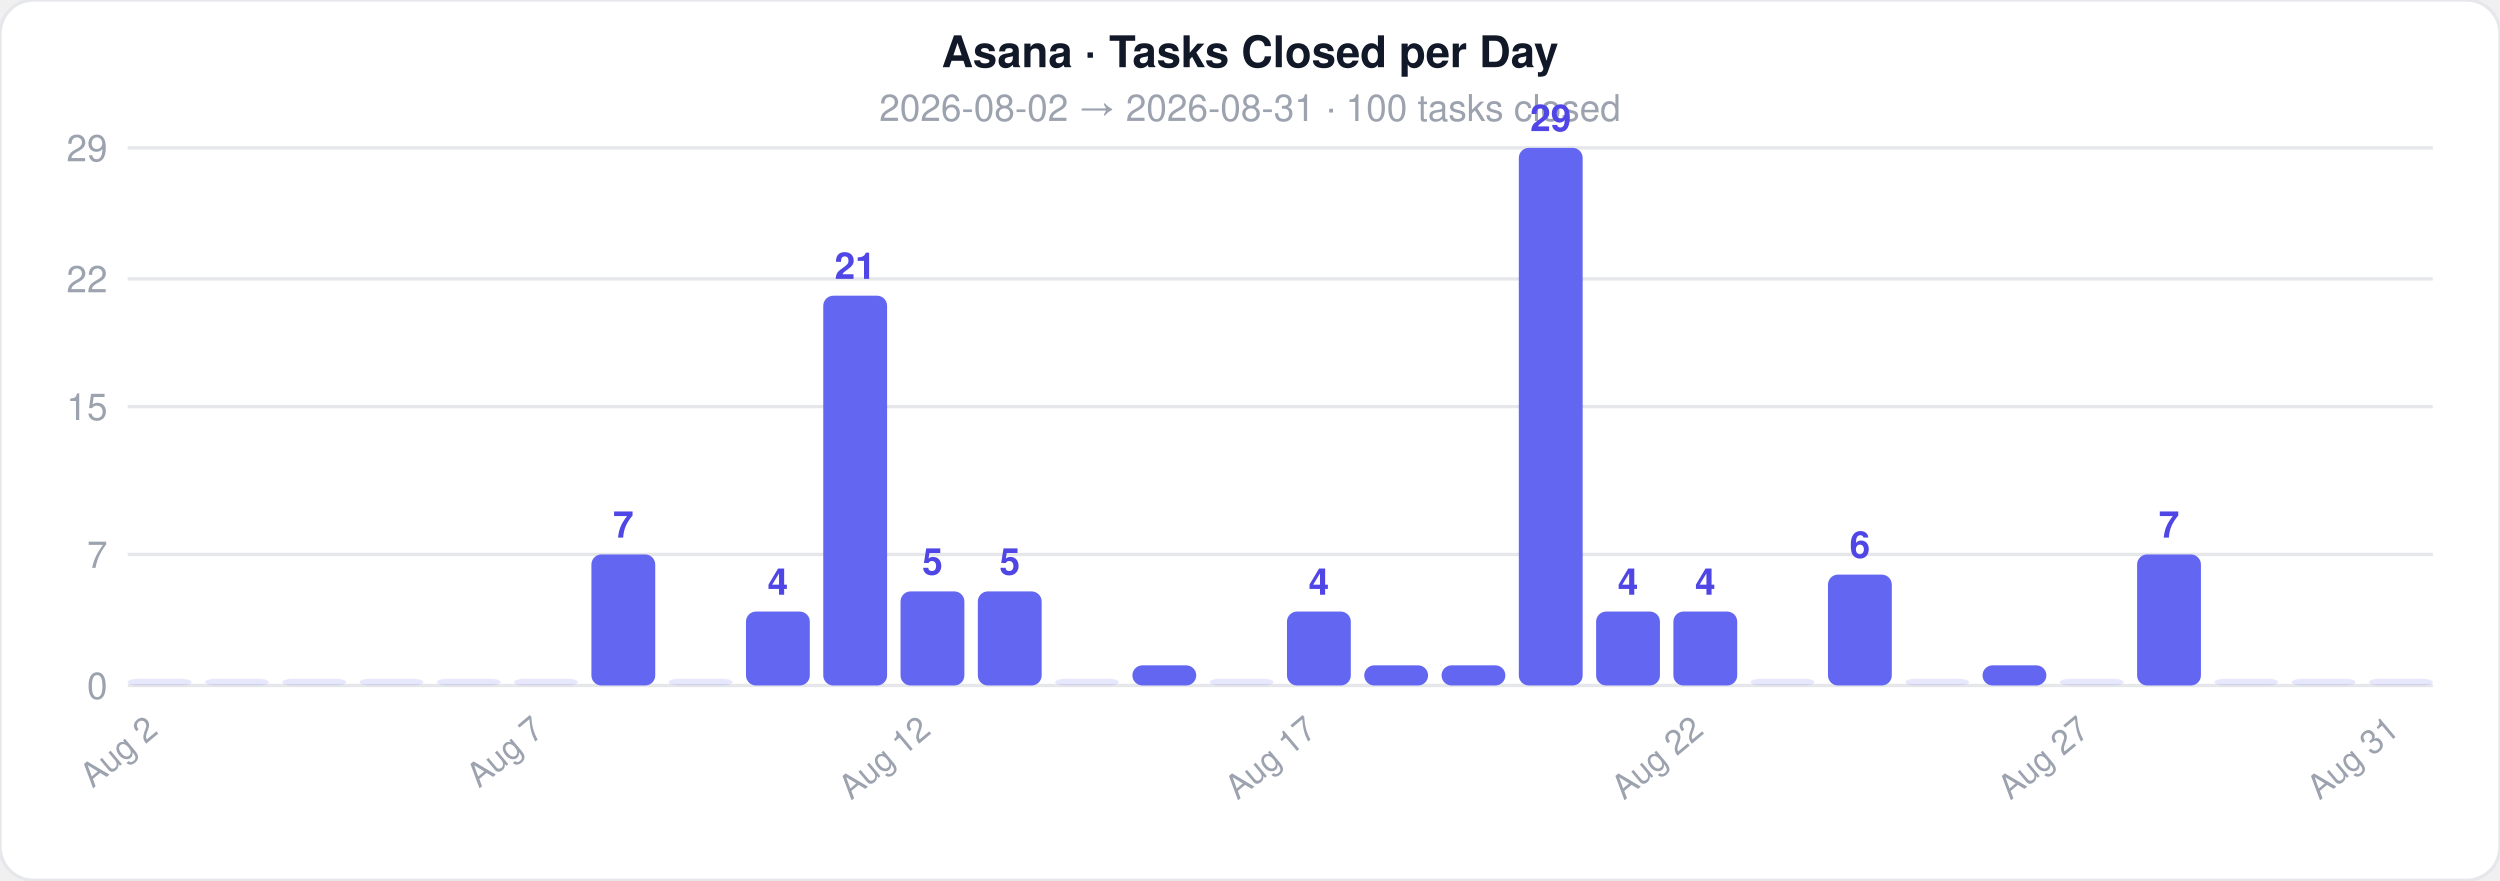
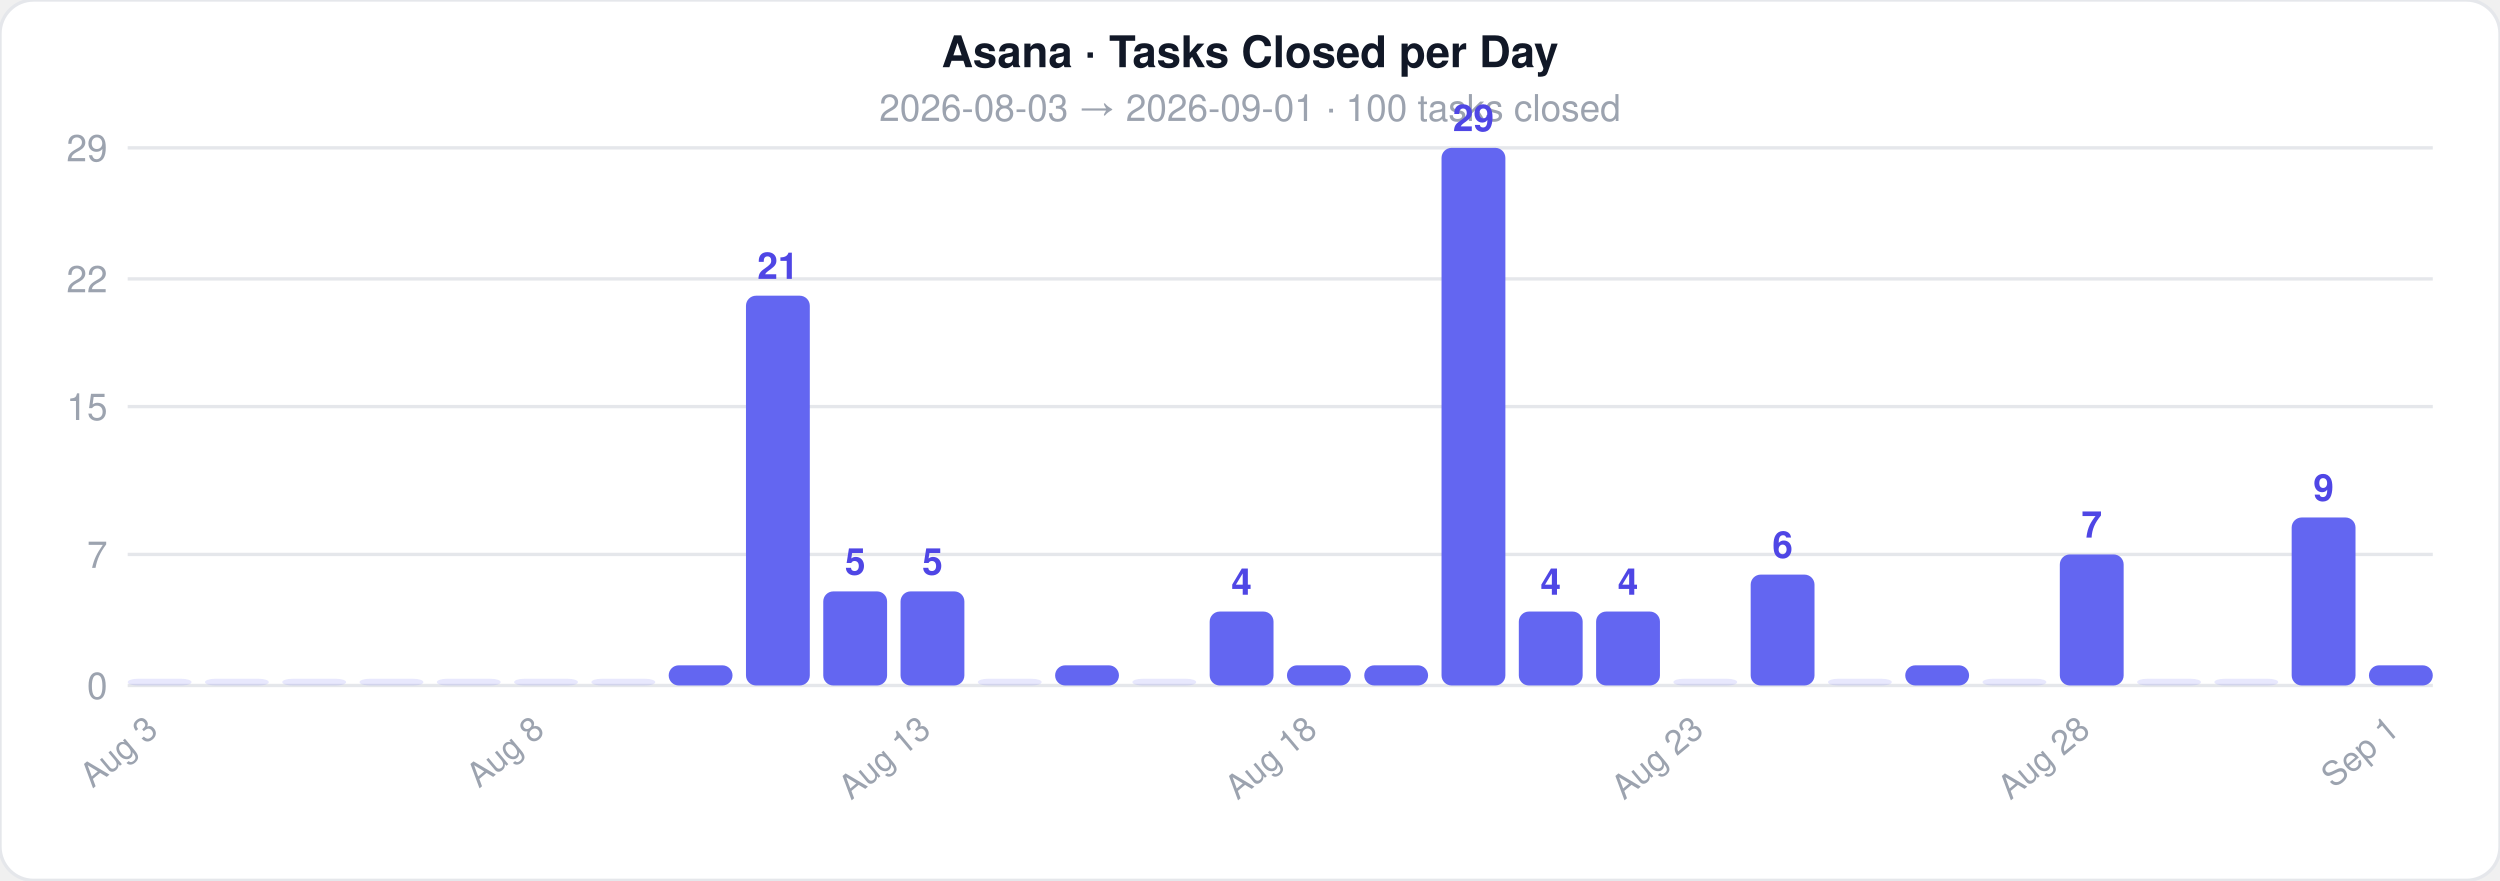
<svg xmlns="http://www.w3.org/2000/svg" width="744" height="262">
  <style>text { font-family: -apple-system, BlinkMacSystemFont, 'Segoe UI', Helvetica, Arial, sans-serif; }</style>
  <rect width="744" height="262" rx="10" fill="#ffffff" stroke="#e5e7eb" stroke-width="1" />
  <text x="372" y="20" text-anchor="middle" font-size="13" font-weight="700" fill="#111827">Asana · Tasks Closed per Day</text>
-   <text x="372" y="36" text-anchor="middle" font-size="11" fill="#9ca3af">2026-08-02  →  2026-08-31  ·  100 tasks closed</text>
+   <text x="372" y="36" text-anchor="middle" font-size="11" fill="#9ca3af">2026-08-03  →  2026-09-01  ·  100 tasks closed</text>
  <line x1="38" y1="204" x2="724" y2="204" stroke="#e5e7eb" stroke-width="1" />
  <text x="32" y="208" text-anchor="end" font-size="11" fill="#9ca3af">0</text>
  <line x1="38" y1="165" x2="724" y2="165" stroke="#e5e7eb" stroke-width="1" />
  <text x="32" y="169" text-anchor="end" font-size="11" fill="#9ca3af">7</text>
  <line x1="38" y1="121" x2="724" y2="121" stroke="#e5e7eb" stroke-width="1" />
  <text x="32" y="125" text-anchor="end" font-size="11" fill="#9ca3af">15</text>
  <line x1="38" y1="83" x2="724" y2="83" stroke="#e5e7eb" stroke-width="1" />
  <text x="32" y="87" text-anchor="end" font-size="11" fill="#9ca3af">22</text>
  <line x1="38" y1="44" x2="724" y2="44" stroke="#e5e7eb" stroke-width="1" />
  <text x="32" y="48" text-anchor="end" font-size="11" fill="#9ca3af">29</text>
  <rect x="38" y="202" width="19" height="2" rx="3" fill="#6366f1" opacity="0.15" />
-   <text x="47.5" y="218" text-anchor="end" font-size="10" fill="#9ca3af" transform="rotate(-40 47.5 218)">Aug 2</text>
+   <text x="47.5" y="218" text-anchor="end" font-size="10" fill="#9ca3af" transform="rotate(-40 47.5 218)">Aug 3</text>
  <rect x="61" y="202" width="19" height="2" rx="3" fill="#6366f1" opacity="0.15" />
  <rect x="84" y="202" width="19" height="2" rx="3" fill="#6366f1" opacity="0.15" />
  <rect x="107" y="202" width="19" height="2" rx="3" fill="#6366f1" opacity="0.15" />
  <rect x="130" y="202" width="19" height="2" rx="3" fill="#6366f1" opacity="0.15" />
  <rect x="153" y="202" width="19" height="2" rx="3" fill="#6366f1" opacity="0.15" />
-   <text x="162.5" y="218" text-anchor="end" font-size="10" fill="#9ca3af" transform="rotate(-40 162.5 218)">Aug 7</text>
-   <rect x="176" y="165" width="19" height="39" rx="3" fill="#6366f1" opacity="1" />
-   <text x="185.5" y="160" text-anchor="middle" font-size="11" fill="#4f46e5" font-weight="600">7</text>
-   <rect x="199" y="202" width="19" height="2" rx="3" fill="#6366f1" opacity="0.15" />
-   <rect x="222" y="182" width="19" height="22" rx="3" fill="#6366f1" opacity="1" />
-   <text x="231.5" y="177" text-anchor="middle" font-size="11" fill="#4f46e5" font-weight="600">4</text>
-   <rect x="245" y="88" width="19" height="116" rx="3" fill="#6366f1" opacity="1" />
-   <text x="254.5" y="83" text-anchor="middle" font-size="11" fill="#4f46e5" font-weight="600">21</text>
+   <text x="162.5" y="218" text-anchor="end" font-size="10" fill="#9ca3af" transform="rotate(-40 162.5 218)">Aug 8</text>
+   <rect x="176" y="202" width="19" height="2" rx="3" fill="#6366f1" opacity="0.15" />
+   <rect x="199" y="198" width="19" height="6" rx="3" fill="#6366f1" opacity="1" />
+   <rect x="222" y="88" width="19" height="116" rx="3" fill="#6366f1" opacity="1" />
+   <text x="231.5" y="83" text-anchor="middle" font-size="11" fill="#4f46e5" font-weight="600">21</text>
+   <rect x="245" y="176" width="19" height="28" rx="3" fill="#6366f1" opacity="1" />
+   <text x="254.5" y="171" text-anchor="middle" font-size="11" fill="#4f46e5" font-weight="600">5</text>
  <rect x="268" y="176" width="19" height="28" rx="3" fill="#6366f1" opacity="1" />
  <text x="277.5" y="171" text-anchor="middle" font-size="11" fill="#4f46e5" font-weight="600">5</text>
-   <text x="277.5" y="218" text-anchor="end" font-size="10" fill="#9ca3af" transform="rotate(-40 277.5 218)">Aug 12</text>
-   <rect x="291" y="176" width="19" height="28" rx="3" fill="#6366f1" opacity="1" />
-   <text x="300.5" y="171" text-anchor="middle" font-size="11" fill="#4f46e5" font-weight="600">5</text>
-   <rect x="314" y="202" width="19" height="2" rx="3" fill="#6366f1" opacity="0.15" />
-   <rect x="337" y="198" width="19" height="6" rx="3" fill="#6366f1" opacity="1" />
-   <rect x="360" y="202" width="19" height="2" rx="3" fill="#6366f1" opacity="0.15" />
-   <rect x="383" y="182" width="19" height="22" rx="3" fill="#6366f1" opacity="1" />
-   <text x="392.5" y="177" text-anchor="middle" font-size="11" fill="#4f46e5" font-weight="600">4</text>
-   <text x="392.5" y="218" text-anchor="end" font-size="10" fill="#9ca3af" transform="rotate(-40 392.5 218)">Aug 17</text>
+   <text x="277.5" y="218" text-anchor="end" font-size="10" fill="#9ca3af" transform="rotate(-40 277.5 218)">Aug 13</text>
+   <rect x="291" y="202" width="19" height="2" rx="3" fill="#6366f1" opacity="0.15" />
+   <rect x="314" y="198" width="19" height="6" rx="3" fill="#6366f1" opacity="1" />
+   <rect x="337" y="202" width="19" height="2" rx="3" fill="#6366f1" opacity="0.15" />
+   <rect x="360" y="182" width="19" height="22" rx="3" fill="#6366f1" opacity="1" />
+   <text x="369.5" y="177" text-anchor="middle" font-size="11" fill="#4f46e5" font-weight="600">4</text>
+   <rect x="383" y="198" width="19" height="6" rx="3" fill="#6366f1" opacity="1" />
+   <text x="392.5" y="218" text-anchor="end" font-size="10" fill="#9ca3af" transform="rotate(-40 392.5 218)">Aug 18</text>
  <rect x="406" y="198" width="19" height="6" rx="3" fill="#6366f1" opacity="1" />
-   <rect x="429" y="198" width="19" height="6" rx="3" fill="#6366f1" opacity="1" />
-   <rect x="452" y="44" width="19" height="160" rx="3" fill="#6366f1" opacity="1" />
-   <text x="461.5" y="39" text-anchor="middle" font-size="11" fill="#4f46e5" font-weight="600">29</text>
+   <rect x="429" y="44" width="19" height="160" rx="3" fill="#6366f1" opacity="1" />
+   <text x="438.5" y="39" text-anchor="middle" font-size="11" fill="#4f46e5" font-weight="600">29</text>
+   <rect x="452" y="182" width="19" height="22" rx="3" fill="#6366f1" opacity="1" />
+   <text x="461.5" y="177" text-anchor="middle" font-size="11" fill="#4f46e5" font-weight="600">4</text>
  <rect x="475" y="182" width="19" height="22" rx="3" fill="#6366f1" opacity="1" />
  <text x="484.5" y="177" text-anchor="middle" font-size="11" fill="#4f46e5" font-weight="600">4</text>
-   <rect x="498" y="182" width="19" height="22" rx="3" fill="#6366f1" opacity="1" />
-   <text x="507.5" y="177" text-anchor="middle" font-size="11" fill="#4f46e5" font-weight="600">4</text>
-   <text x="507.5" y="218" text-anchor="end" font-size="10" fill="#9ca3af" transform="rotate(-40 507.5 218)">Aug 22</text>
-   <rect x="521" y="202" width="19" height="2" rx="3" fill="#6366f1" opacity="0.15" />
-   <rect x="544" y="171" width="19" height="33" rx="3" fill="#6366f1" opacity="1" />
-   <text x="553.5" y="166" text-anchor="middle" font-size="11" fill="#4f46e5" font-weight="600">6</text>
-   <rect x="567" y="202" width="19" height="2" rx="3" fill="#6366f1" opacity="0.15" />
-   <rect x="590" y="198" width="19" height="6" rx="3" fill="#6366f1" opacity="1" />
-   <rect x="613" y="202" width="19" height="2" rx="3" fill="#6366f1" opacity="0.15" />
-   <text x="622.5" y="218" text-anchor="end" font-size="10" fill="#9ca3af" transform="rotate(-40 622.5 218)">Aug 27</text>
-   <rect x="636" y="165" width="19" height="39" rx="3" fill="#6366f1" opacity="1" />
-   <text x="645.5" y="160" text-anchor="middle" font-size="11" fill="#4f46e5" font-weight="600">7</text>
+   <rect x="498" y="202" width="19" height="2" rx="3" fill="#6366f1" opacity="0.15" />
+   <text x="507.5" y="218" text-anchor="end" font-size="10" fill="#9ca3af" transform="rotate(-40 507.5 218)">Aug 23</text>
+   <rect x="521" y="171" width="19" height="33" rx="3" fill="#6366f1" opacity="1" />
+   <text x="530.5" y="166" text-anchor="middle" font-size="11" fill="#4f46e5" font-weight="600">6</text>
+   <rect x="544" y="202" width="19" height="2" rx="3" fill="#6366f1" opacity="0.15" />
+   <rect x="567" y="198" width="19" height="6" rx="3" fill="#6366f1" opacity="1" />
+   <rect x="590" y="202" width="19" height="2" rx="3" fill="#6366f1" opacity="0.15" />
+   <rect x="613" y="165" width="19" height="39" rx="3" fill="#6366f1" opacity="1" />
+   <text x="622.5" y="160" text-anchor="middle" font-size="11" fill="#4f46e5" font-weight="600">7</text>
+   <text x="622.5" y="218" text-anchor="end" font-size="10" fill="#9ca3af" transform="rotate(-40 622.5 218)">Aug 28</text>
+   <rect x="636" y="202" width="19" height="2" rx="3" fill="#6366f1" opacity="0.15" />
  <rect x="659" y="202" width="19" height="2" rx="3" fill="#6366f1" opacity="0.15" />
-   <rect x="682" y="202" width="19" height="2" rx="3" fill="#6366f1" opacity="0.15" />
-   <rect x="705" y="202" width="19" height="2" rx="3" fill="#6366f1" opacity="0.15" />
-   <text x="714.5" y="218" text-anchor="end" font-size="10" fill="#9ca3af" transform="rotate(-40 714.5 218)">Aug 31</text>
+   <rect x="682" y="154" width="19" height="50" rx="3" fill="#6366f1" opacity="1" />
+   <text x="691.5" y="149" text-anchor="middle" font-size="11" fill="#4f46e5" font-weight="600">9</text>
+   <rect x="705" y="198" width="19" height="6" rx="3" fill="#6366f1" opacity="1" />
+   <text x="714.5" y="218" text-anchor="end" font-size="10" fill="#9ca3af" transform="rotate(-40 714.5 218)">Sep 1</text>
</svg>
